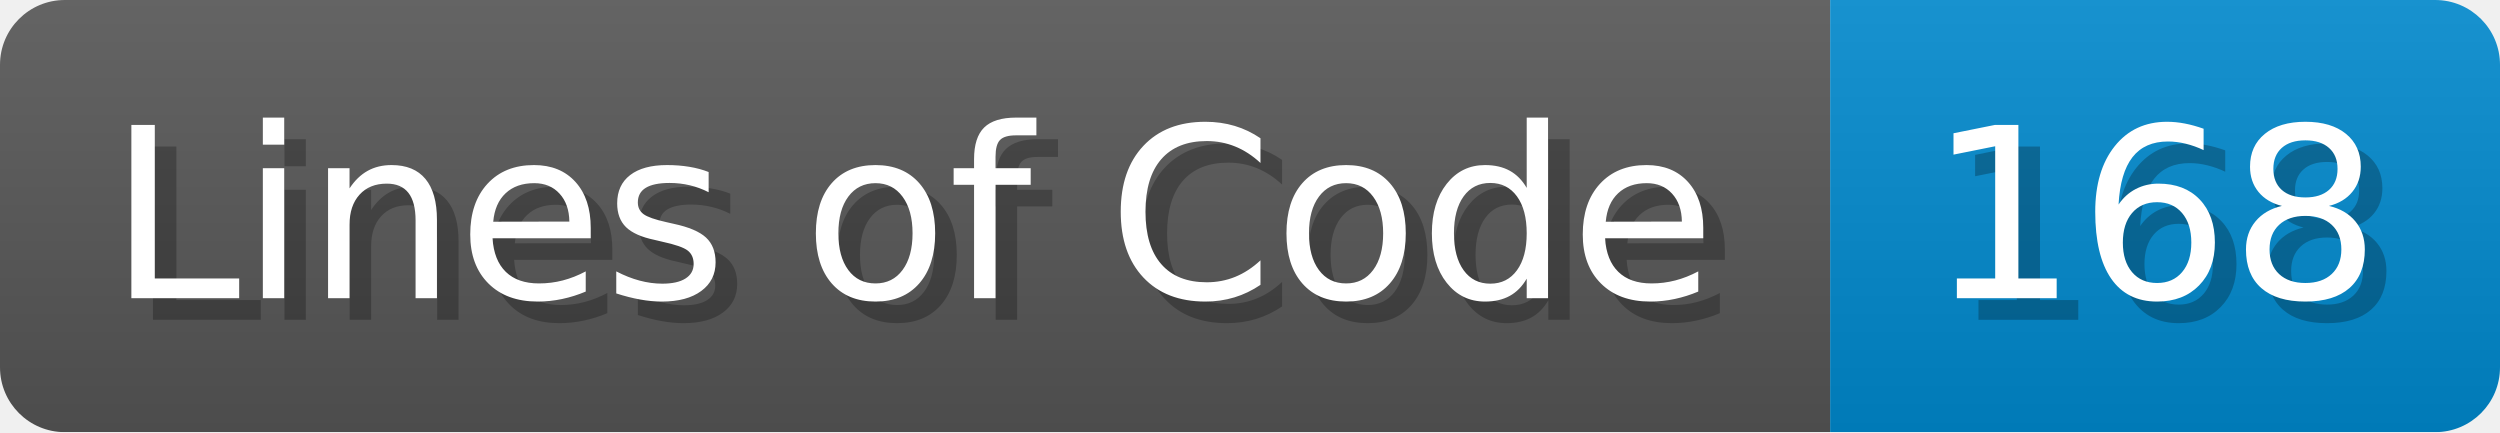
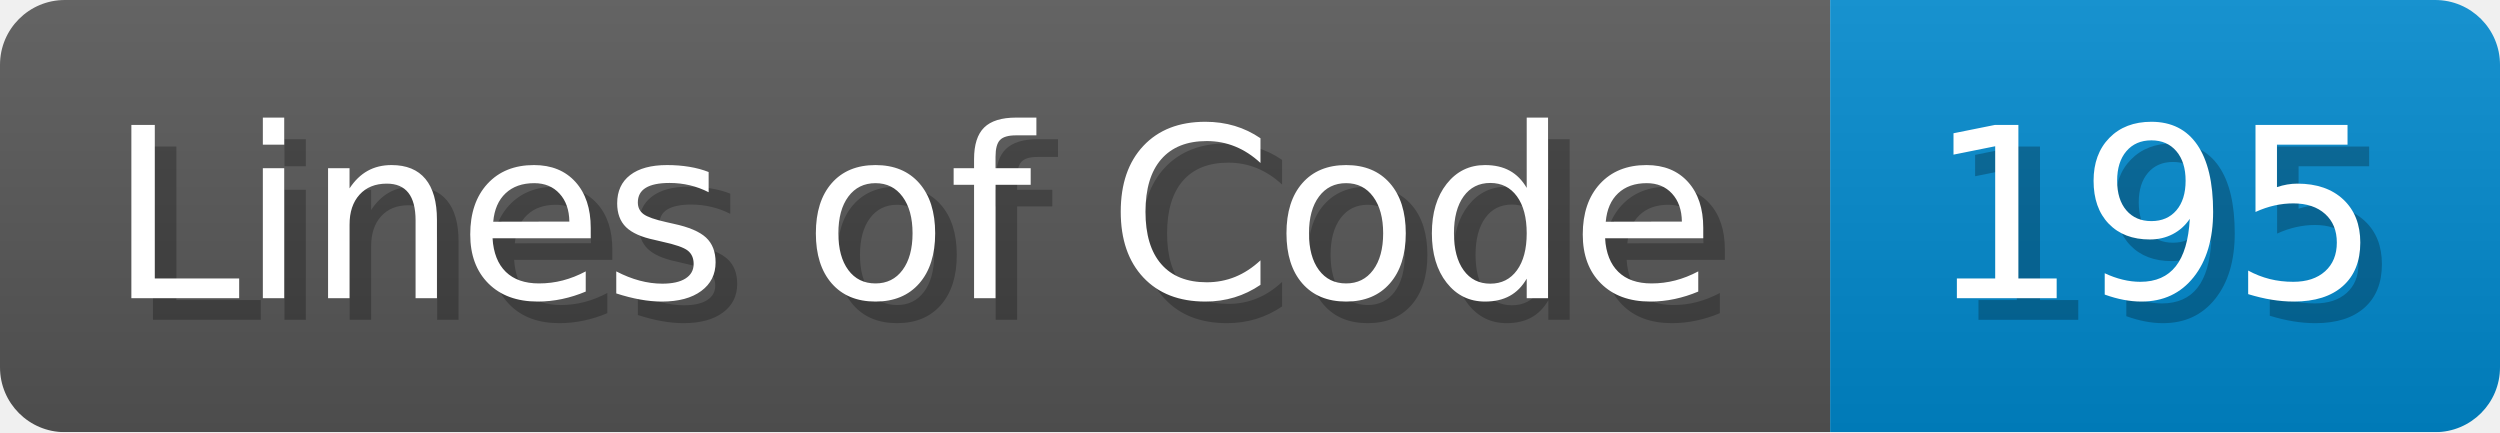
- <svg xmlns="http://www.w3.org/2000/svg" width="115.7" height="20" viewBox="0 0 1157 200" role="img" aria-label="Lines of Code: 168">
+ <svg xmlns="http://www.w3.org/2000/svg" width="115.7" height="20" viewBox="0 0 1157 200" role="img" aria-label="Lines of Code: 195">
  <linearGradient id="a" x2="0" y2="100%">
    <stop offset="0" stop-opacity=".1" stop-color="#EEE" />
    <stop offset="1" stop-opacity=".1" />
  </linearGradient>
  <mask id="m">
    <rect width="1157" height="200" rx="30" fill="#FFF" />
  </mask>
  <g mask="url(#m)">
    <rect width="847" height="200" fill="#555" />
    <rect width="310" height="200" fill="#08C" x="847" />
    <rect width="1157" height="200" fill="url(#a)" />
  </g>
  <g aria-hidden="true" fill="#fff" text-anchor="start" font-family="Verdana,DejaVu Sans,sans-serif" font-size="110">
    <text x="60" y="148" textLength="747" fill="#000" opacity="0.25">Lines of Code</text>
    <text x="50" y="138" textLength="747">Lines of Code</text>
-     <text x="902" y="148" textLength="210" fill="#000" opacity="0.25">168</text>
-     <text x="892" y="138" textLength="210">168</text>
+     <text x="902" y="148" textLength="210" fill="#000" opacity="0.25">195</text>
+     <text x="892" y="138" textLength="210">195</text>
  </g>
</svg>
